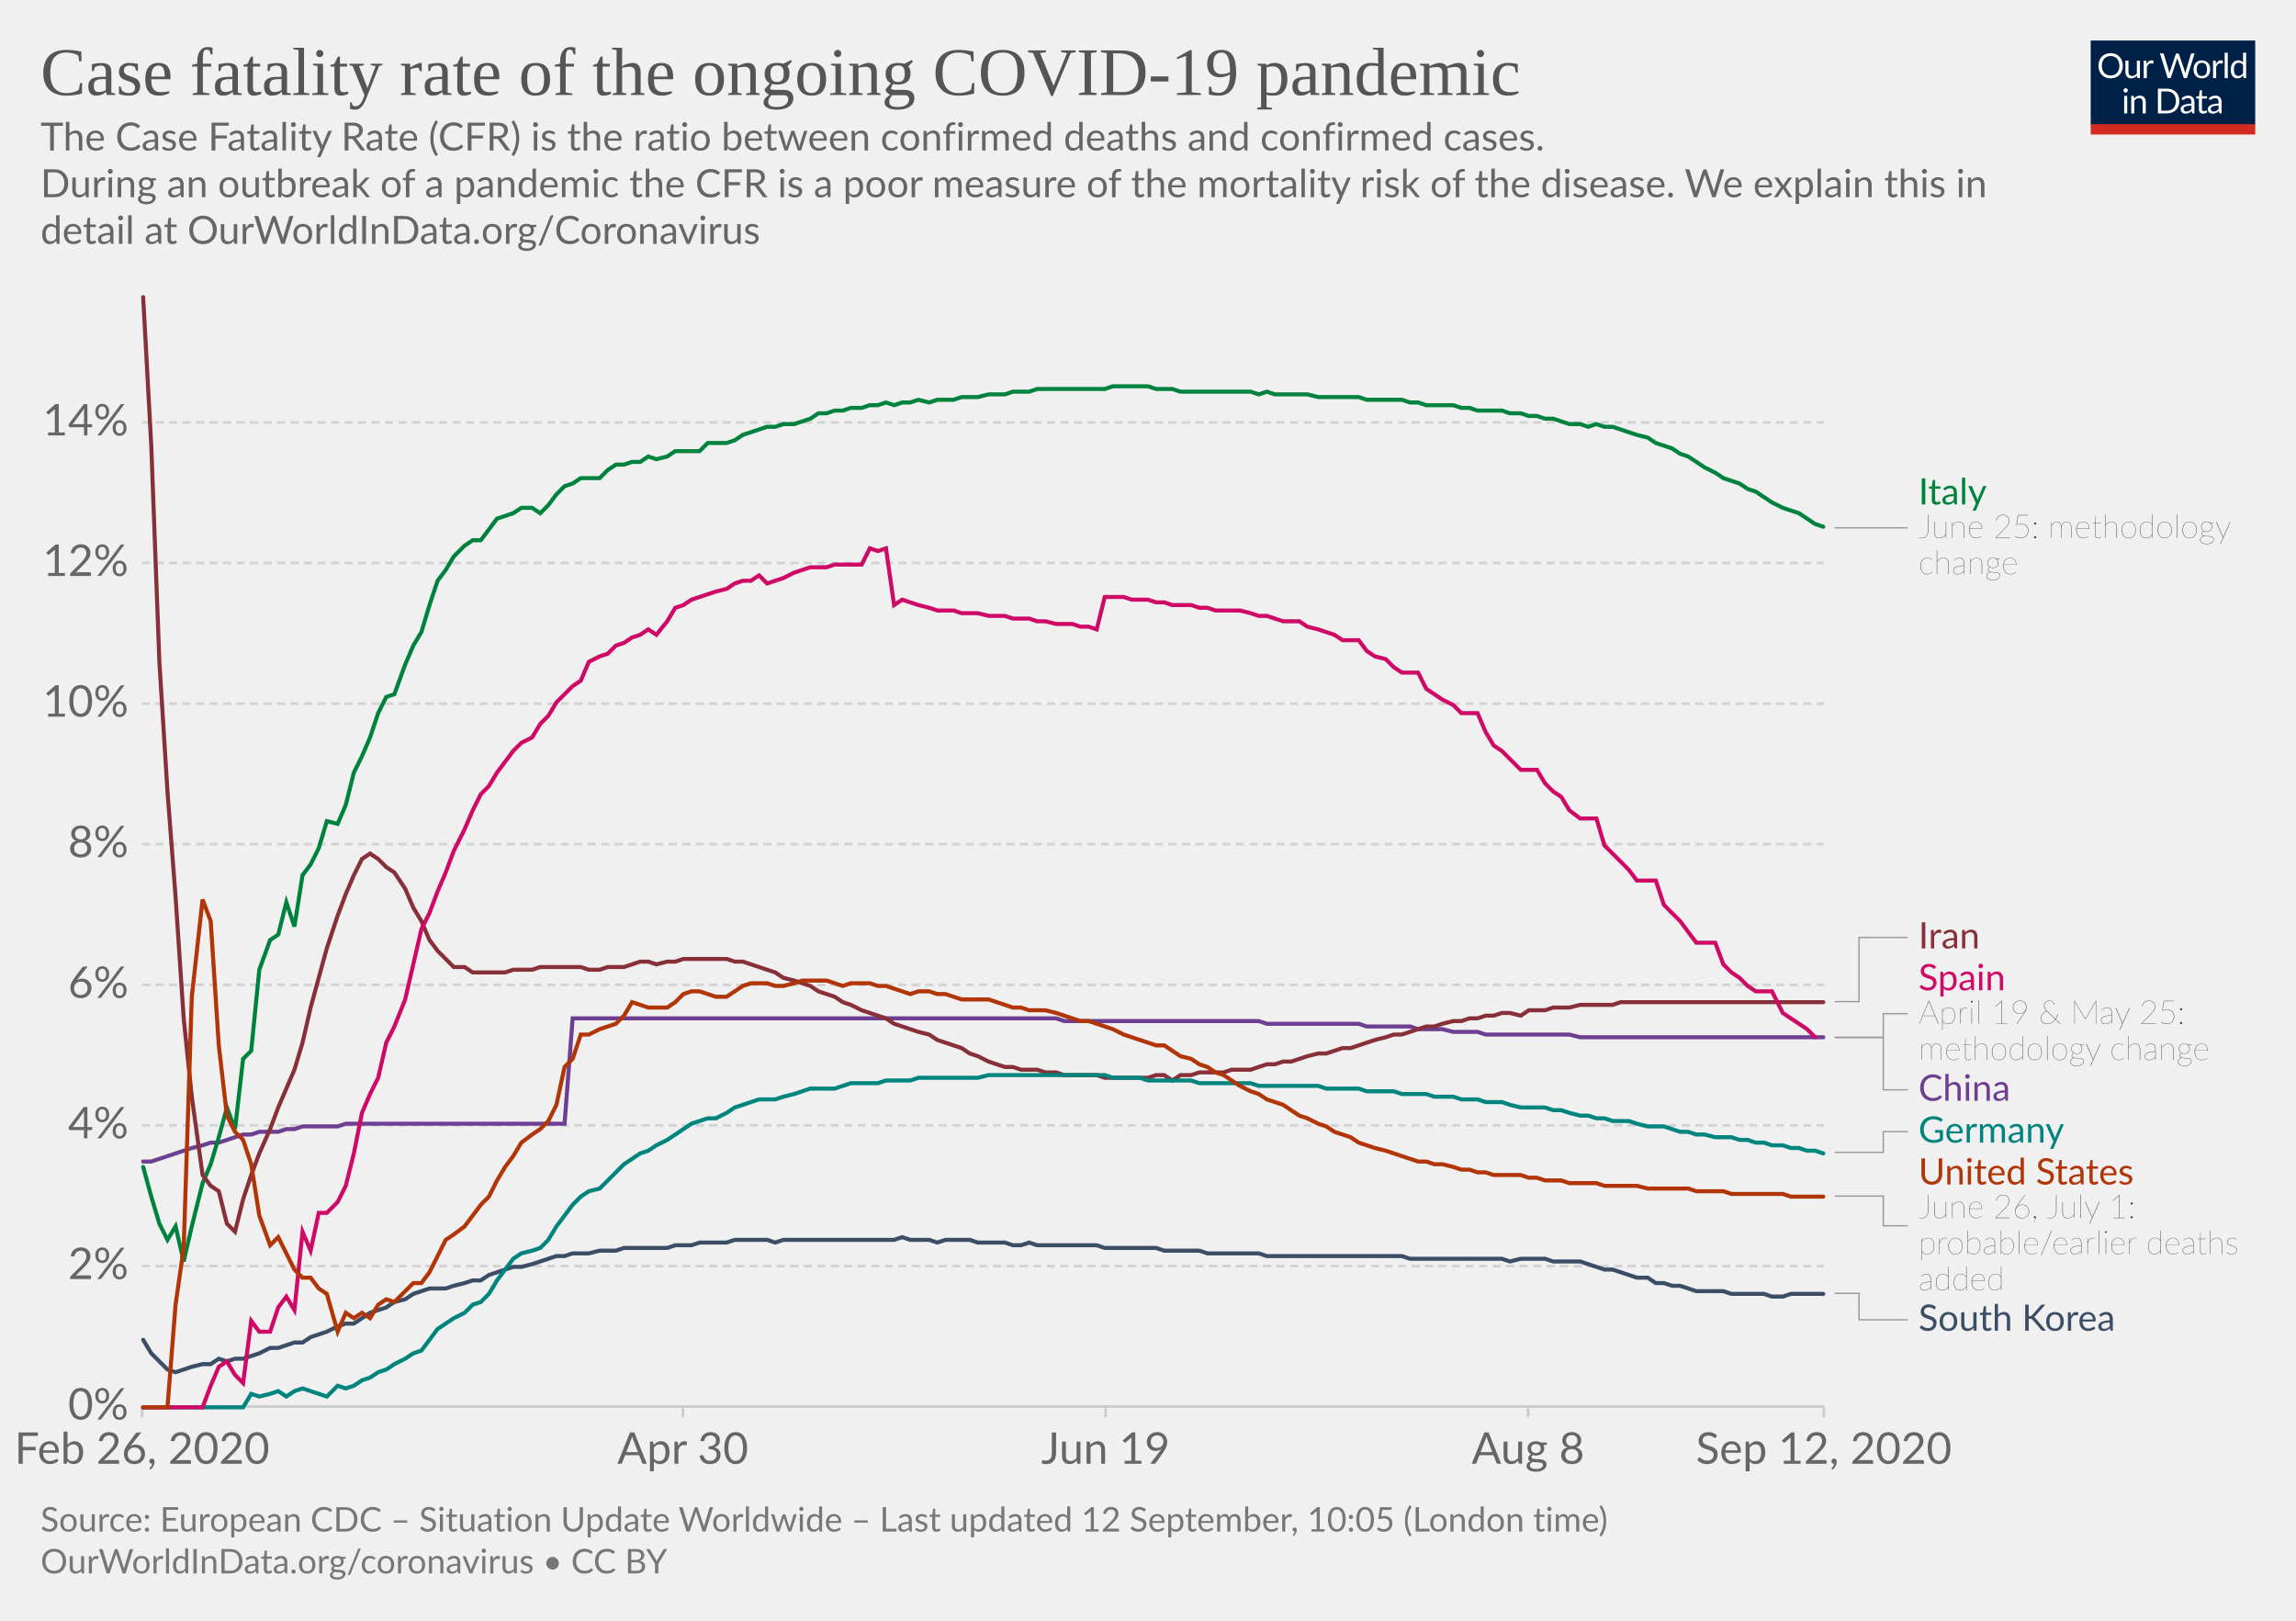
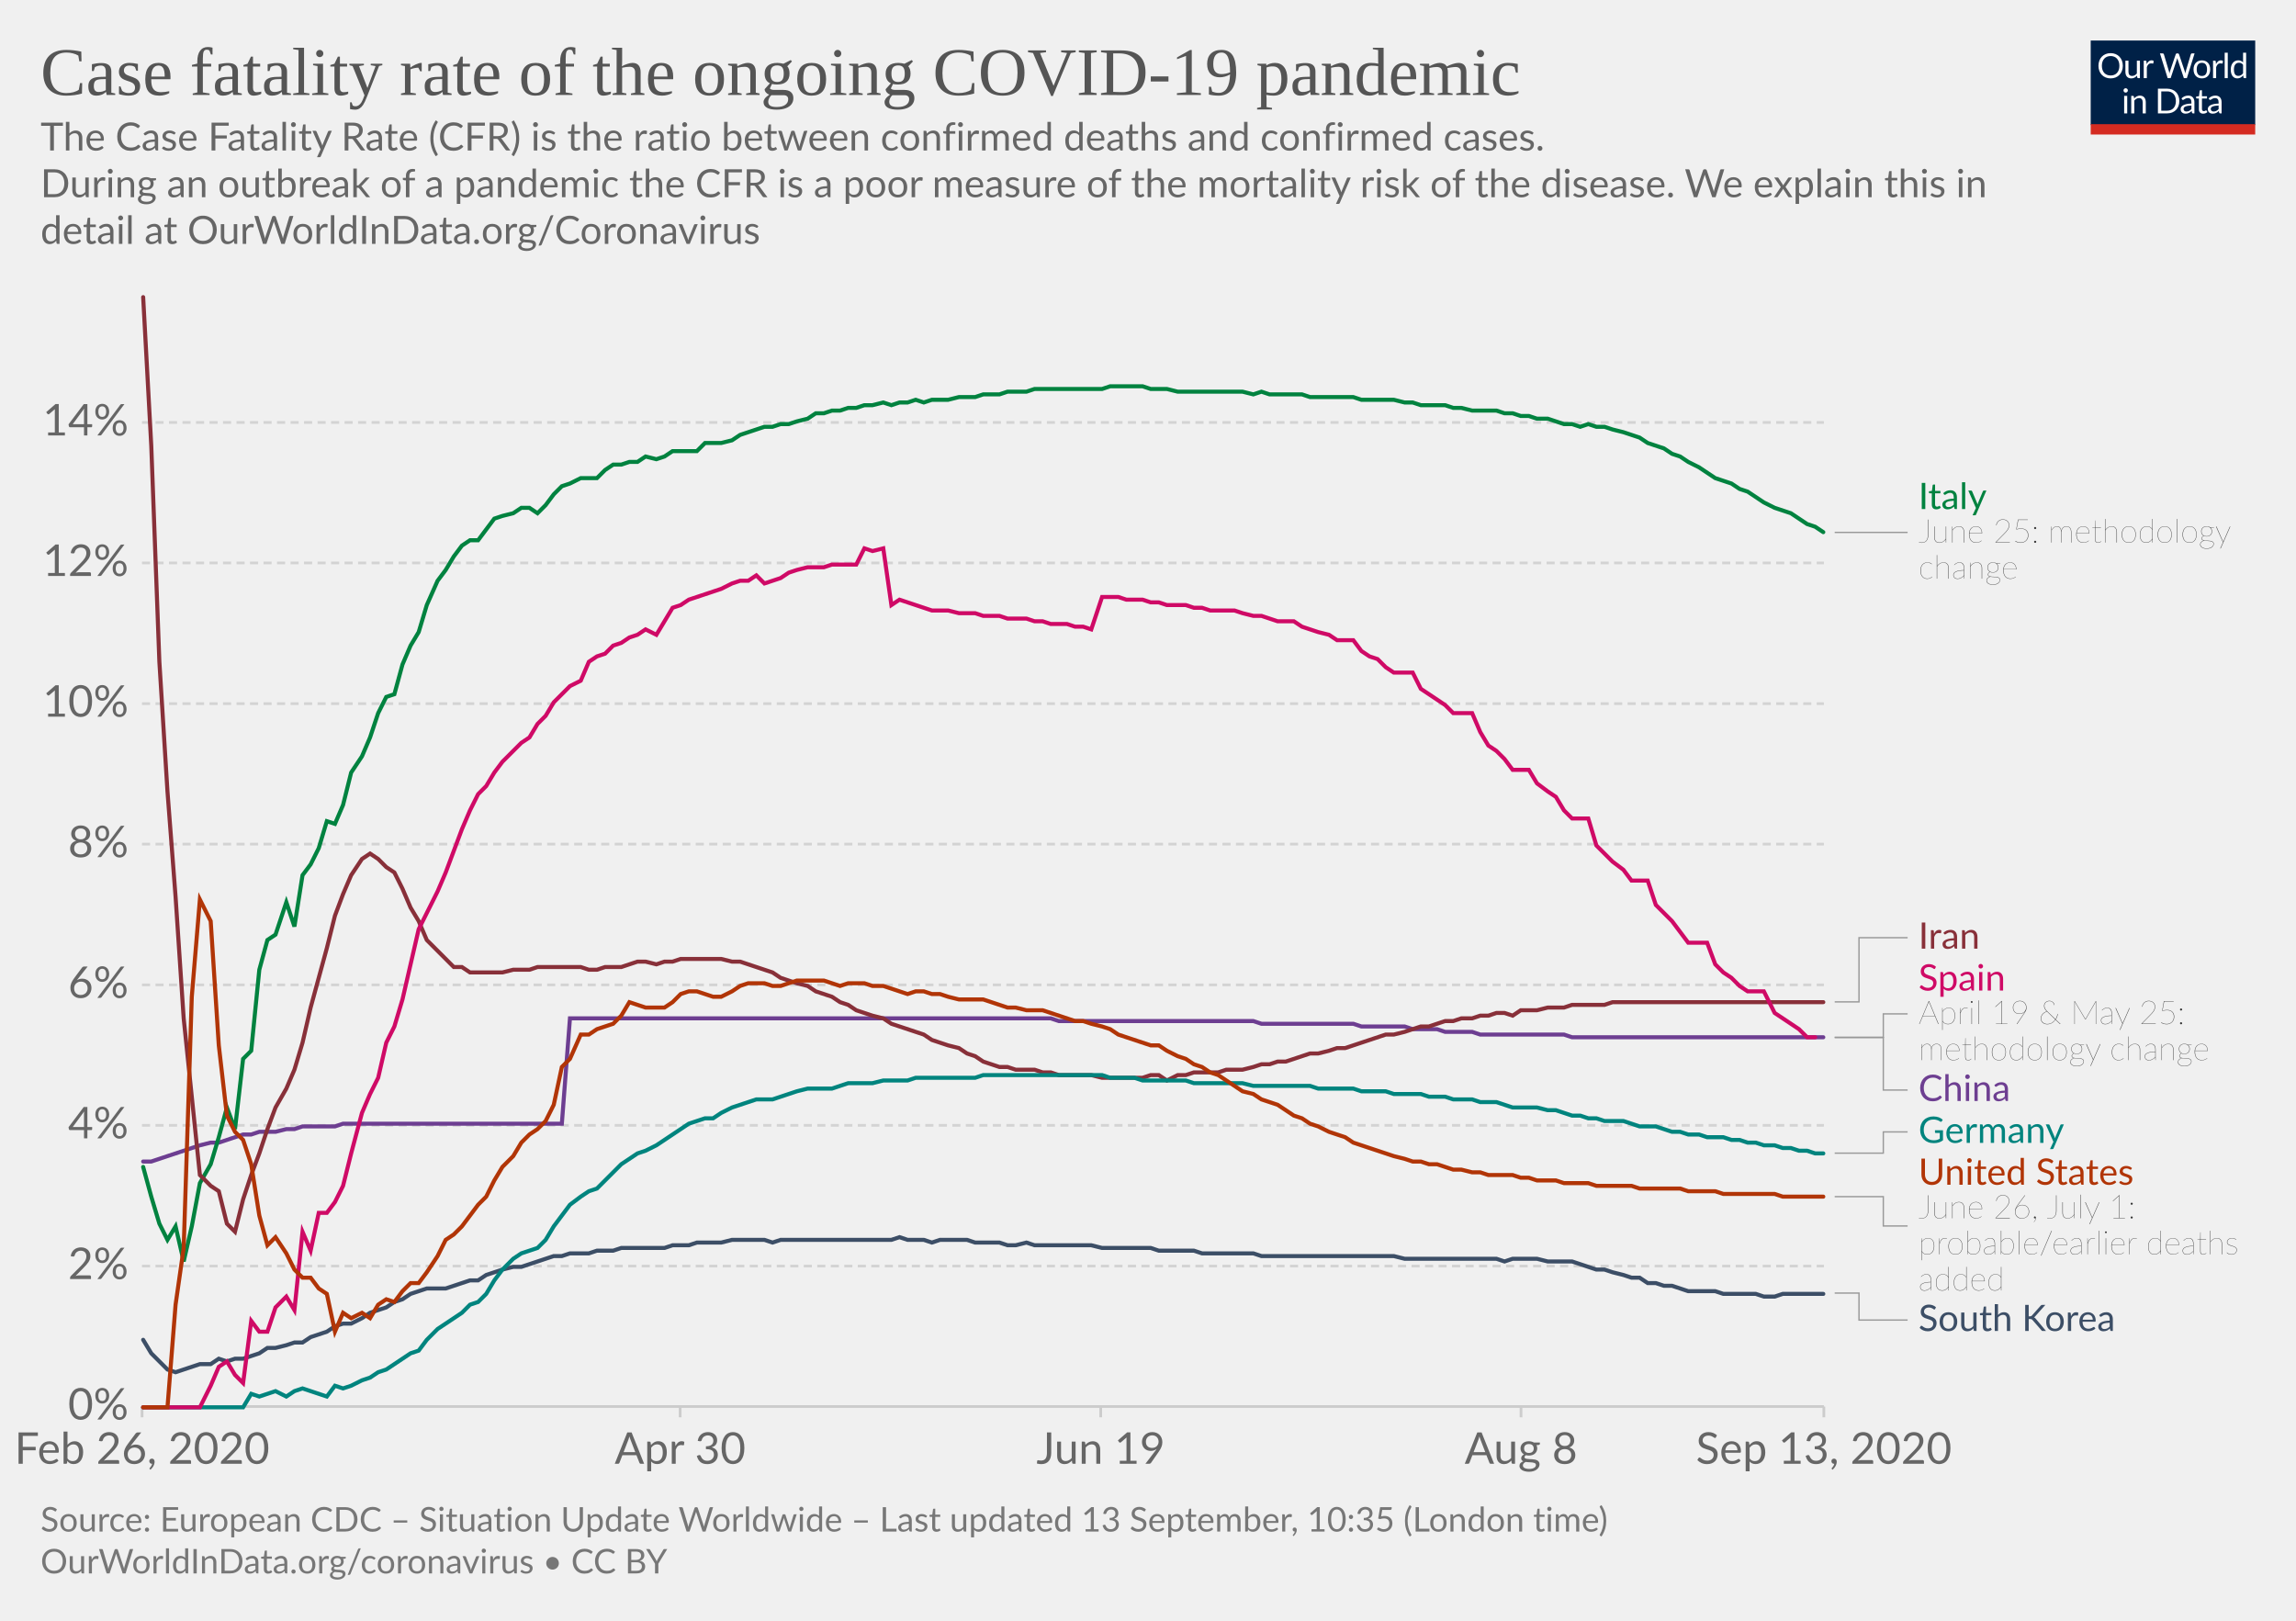
<svg xmlns="http://www.w3.org/2000/svg" version="1.1" style="background-color:#fff;-webkit-font-smoothing:antialiased" width="850" height="600" viewBox="0 0 850 600" font-family="Lato,'Helvetica Neue',Helvetica,Arial,sans-serif" font-size="18" text-rendering="optimizeLegibility">
  <g class="HeaderView">
    <g transform="matrix(.29 0 0 .29 774 15)">
      <svg width="210" height="120" viewBox="0 0 210 120" fill="none">
        <g clip-path="url(#clip0)">
          <path d="M0 0h210v107.89H0V0z" fill="#002147" />
          <path d="M40.98 32.25c0 2.36-.38 4.53-1.12 6.51a14.26 14.26 0 01-8.1 8.4c-1.9.78-4.02 1.17-6.34 1.17a16.6 16.6 0 01-6.33-1.17 14.31 14.31 0 01-8.08-8.4 18.29 18.29 0 01-1.12-6.51c0-2.36.38-4.53 1.12-6.5a14.32 14.32 0 018.07-8.44c1.92-.8 4.03-1.19 6.34-1.19 2.32 0 4.43.4 6.34 1.19 1.92.8 3.56 1.9 4.93 3.34a14.87 14.87 0 013.17 5.1 18.1 18.1 0 011.12 6.5zm-4.38 0c0-1.94-.26-3.68-.8-5.22a10.91 10.91 0 00-2.24-3.89 9.68 9.68 0 00-3.52-2.46 11.95 11.95 0 00-4.62-.86c-1.68 0-3.21.28-4.6.86a9.88 9.88 0 00-3.54 2.46 10.91 10.91 0 00-2.24 3.9c-.53 1.53-.8 3.27-.8 5.2 0 1.94.27 3.68.8 5.22a11.17 11.17 0 002.24 3.9 10.01 10.01 0 003.55 2.44c1.38.56 2.9.83 4.6.83 1.7 0 3.24-.27 4.61-.83a9.8 9.8 0 003.52-2.44 11.17 11.17 0 002.25-3.9c.53-1.54.8-3.28.8-5.21zm26.22-6.54V48H60.5c-.56 0-.9-.27-1.05-.81l-.31-2.4a12.45 12.45 0 01-3.26 2.6c-1.2.64-2.58.96-4.13.96-1.22 0-2.3-.2-3.24-.6a6.52 6.52 0 01-2.33-1.7 7.37 7.37 0 01-1.43-2.67c-.3-1.04-.46-2.2-.46-3.45V25.7h3.91v14.22c0 1.68.38 2.99 1.15 3.91.77.93 1.96 1.39 3.54 1.39 1.16 0 2.24-.27 3.23-.82a10.42 10.42 0 002.8-2.28V25.7h3.91zm8.61 4.47a9.94 9.94 0 012.6-3.56 5.64 5.64 0 013.76-1.3c.47 0 .92.05 1.34.15.44.1.83.27 1.17.49l-.3 2.92c-.09.37-.3.55-.66.55-.2 0-.5-.04-.9-.13a6.21 6.21 0 00-3.24.18c-.54.2-1.03.5-1.47.92-.42.4-.81.9-1.17 1.5-.33.58-.64 1.26-.92 2.02V48H67.7V25.71h2.25c.42 0 .72.08.88.25.16.16.27.44.33.83l.26 3.39zm61.16-13.7L122.75 48h-3.82l-7.99-24.05a21.95 21.95 0 01-.42-1.58 38.36 38.36 0 01-.44 1.58L102.05 48h-3.83L88.4 16.47h3.54c.38 0 .7.1.95.29.26.2.43.43.5.73l6.52 21.9c.1.4.2.83.28 1.28.1.46.2.94.29 1.46l.3-1.46c.12-.47.25-.9.38-1.27l7.41-21.91c.1-.25.26-.48.51-.69.27-.22.58-.33.95-.33h1.23c.38 0 .69.1.92.29.24.2.41.43.53.73l7.4 21.9a28.4 28.4 0 01.68 2.62 29.52 29.52 0 01.52-2.61l6.54-21.91c.07-.27.23-.5.48-.7.27-.21.58-.32.95-.32h3.32zm9.35 8.88c1.63 0 3.1.27 4.4.82a9.43 9.43 0 015.46 5.94c.5 1.4.74 2.98.74 4.73 0 1.76-.25 3.34-.74 4.75a9.43 9.43 0 01-5.46 5.92c-1.3.52-2.77.79-4.4.79-1.64 0-3.12-.27-4.44-.8a9.42 9.42 0 01-3.35-2.3c-.92-1-1.63-2.2-2.13-3.61-.49-1.41-.73-3-.73-4.75s.24-3.33.73-4.73c.5-1.43 1.2-2.64 2.13-3.63a9.4 9.4 0 013.35-2.31c1.32-.55 2.8-.82 4.44-.82zm0 19.89c2.2 0 3.84-.73 4.93-2.2 1.08-1.48 1.63-3.54 1.63-6.18 0-2.66-.55-4.72-1.63-6.2-1.09-1.49-2.73-2.23-4.93-2.23-1.12 0-2.09.2-2.93.57a5.7 5.7 0 00-2.06 1.65 7.5 7.5 0 00-1.24 2.67c-.26 1.04-.4 2.22-.4 3.54 0 2.64.55 4.7 1.64 6.18 1.1 1.47 2.76 2.2 4.99 2.2zm17.97-15.07a9.94 9.94 0 012.6-3.56 5.64 5.64 0 013.76-1.3c.47 0 .91.05 1.34.15.44.1.83.27 1.16.49l-.28 2.92c-.09.37-.31.55-.66.55-.2 0-.5-.04-.9-.13a6.2 6.2 0 00-3.24.18c-.54.2-1.03.5-1.47.92-.43.4-.82.9-1.17 1.5a13.1 13.1 0 00-.92 2.02V48h-3.94V25.71h2.24c.43 0 .72.08.88.25.17.16.28.44.33.83l.27 3.39zm15.04-14.59V48h-3.92V15.6h3.92zm19.55 15.43a6.22 6.22 0 00-2.38-2.05 6.7 6.7 0 00-2.86-.6c-2.07 0-3.66.75-4.77 2.23-1.12 1.48-1.68 3.6-1.68 6.33 0 1.46.13 2.7.38 3.74a7.29 7.29 0 001.1 2.56 4.35 4.35 0 001.78 1.45c.7.3 1.5.46 2.4.46 1.29 0 2.41-.3 3.36-.88a9.6 9.6 0 002.67-2.49V31.02zm3.91-15.43V48h-2.33c-.56 0-.9-.27-1.06-.81l-.35-2.71a12.13 12.13 0 01-3.25 2.77 8.28 8.28 0 01-4.23 1.06 7.31 7.31 0 01-6.14-2.9c-.73-.96-1.3-2.15-1.69-3.57a18.35 18.35 0 01.07-9.48 11.29 11.29 0 011.89-3.7 8.7 8.7 0 017.06-3.34 7.96 7.96 0 016.12 2.62V15.59h3.91zM46.61 70.71V93H42.7V70.71h3.91zm.84-7c0 .39-.08.75-.24 1.09a2.81 2.81 0 01-1.52 1.47 2.67 2.67 0 01-2.16 0 2.9 2.9 0 01-1.45-1.47 2.67 2.67 0 010-2.16c.15-.35.35-.65.6-.9.25-.27.53-.47.85-.62a2.67 2.67 0 012.16 0c.35.15.65.35.9.62.27.25.47.55.62.9.16.34.24.7.24 1.08zm7.97 10.24c.49-.54 1-1.04 1.54-1.48a9.85 9.85 0 013.66-1.84 8.96 8.96 0 015.43.35c.94.4 1.72.97 2.33 1.71a7.36 7.36 0 011.43 2.67c.32 1.04.49 2.19.49 3.45V93h-3.94V78.81c0-1.69-.4-3-1.17-3.92-.76-.93-1.93-1.4-3.5-1.4a6.6 6.6 0 00-3.25.83c-1 .56-1.92 1.31-2.77 2.27V93h-3.94V70.71h2.35c.56 0 .9.28 1.04.82l.3 2.42zm57.7 3.3c0 2.36-.37 4.5-1.11 6.44a14.3 14.3 0 01-3.17 4.98 14.1 14.1 0 01-4.93 3.2c-1.9.76-4.02 1.13-6.33 1.13H85.8V61.47h11.77c2.31 0 4.42.39 6.33 1.15a13.8 13.8 0 018.1 8.18 17.75 17.75 0 011.12 6.45zm-4.37 0c0-1.94-.26-3.67-.8-5.2a10.94 10.94 0 00-2.23-3.87 9.57 9.57 0 00-3.53-2.42 12.23 12.23 0 00-4.61-.83h-7.5v24.62h7.5c1.7 0 3.24-.28 4.61-.84a9.7 9.7 0 003.53-2.4 10.94 10.94 0 002.24-3.87c.53-1.53.8-3.26.8-5.2zm19.8 5.72c-1.8.06-3.34.2-4.62.44-1.26.22-2.3.51-3.1.88-.8.36-1.37.8-1.74 1.3-.35.5-.53 1.05-.53 1.67 0 .58.1 1.1.3 1.52a3 3 0 00.76 1.05c.34.27.73.46 1.17.6.45.11.94.17 1.45.17a7.28 7.28 0 003.5-.81 11.95 11.95 0 002.82-2.2v-4.62zm-12.65-9.11a12.73 12.73 0 013.98-2.66c1.43-.59 3-.88 4.73-.88 1.25 0 2.36.2 3.33.61a6.81 6.81 0 013.94 4.38c.33 1.04.5 2.19.5 3.43V93h-1.74a1.8 1.8 0 01-.88-.18c-.2-.13-.36-.38-.48-.74l-.44-2.12c-.59.55-1.16 1.03-1.72 1.46a9.48 9.48 0 01-3.74 1.7c-.69.15-1.46.23-2.3.23-.87 0-1.69-.12-2.45-.35a5.34 5.34 0 01-3.34-2.93 6.64 6.64 0 01-.49-2.64c0-.88.25-1.72.73-2.53a6.33 6.33 0 012.35-2.17c1.09-.63 2.5-1.15 4.25-1.54 1.75-.41 3.89-.65 6.42-.7v-1.75c0-1.73-.37-3.03-1.12-3.91-.75-.9-1.84-1.34-3.28-1.34-.97 0-1.78.12-2.44.37-.64.23-1.2.5-1.7.81l-1.23.82c-.33.23-.67.35-1 .35-.27 0-.5-.07-.69-.2a2.1 2.1 0 01-.48-.53l-.7-1.25zm27.67 19.5c-1.76 0-3.12-.5-4.07-1.48-.94-.98-1.41-2.4-1.41-4.25V74h-2.68a.9.9 0 01-.6-.2c-.16-.14-.24-.36-.24-.66v-1.56l3.65-.46.9-6.89a.9.9 0 01.29-.52.88.88 0 01.62-.22H142v7.67h6.44V74H142v13.38c0 .94.22 1.63.68 2.09.45.45 1.04.68 1.76.68a3.21 3.21 0 001.85-.53l.55-.35c.16-.12.3-.18.41-.18.2 0 .4.13.55.38l1.15 1.87a7.45 7.45 0 01-2.44 1.5c-.96.35-1.94.52-2.95.52zm19.68-10.4c-1.8.07-3.34.21-4.62.45-1.26.22-2.3.51-3.1.88-.8.36-1.37.8-1.74 1.3-.35.5-.53 1.05-.53 1.67 0 .58.1 1.1.3 1.52.18.42.44.77.76 1.05.34.27.73.46 1.17.6.45.11.94.17 1.45.17a7.3 7.3 0 003.5-.81 12.04 12.04 0 002.82-2.2v-4.62zm-12.65-9.1a12.72 12.72 0 013.99-2.66c1.42-.59 3-.88 4.72-.88 1.25 0 2.36.2 3.33.61a6.81 6.81 0 013.94 4.38c.33 1.04.5 2.19.5 3.43V93h-1.74a1.8 1.8 0 01-.88-.18c-.2-.13-.36-.38-.48-.74l-.44-2.12c-.59.55-1.16 1.03-1.72 1.46a9.48 9.48 0 01-3.74 1.7c-.69.15-1.46.23-2.3.23-.87 0-1.69-.12-2.45-.35a5.33 5.33 0 01-3.34-2.93 6.62 6.62 0 01-.49-2.64c0-.88.25-1.72.73-2.53a6.33 6.33 0 012.35-2.17c1.09-.63 2.5-1.15 4.25-1.54a31.2 31.2 0 016.42-.7v-1.75c0-1.73-.37-3.03-1.12-3.91-.75-.9-1.84-1.34-3.28-1.34-.97 0-1.78.12-2.44.37-.64.23-1.2.5-1.7.81-.46.3-.87.57-1.22.82-.34.23-.68.35-1.02.35-.26 0-.49-.07-.68-.2a1.88 1.88 0 01-.48-.53l-.7-1.25z" fill="#fff" />
          <path fill="#D42B21" d="M0 106.79h210V120H0z" />
        </g>
        <defs>
          <clipPath id="clip0">
            <path fill="#fff" d="M0 0h210v120H0z" />
          </clipPath>
        </defs>
      </svg>
    </g>
    <a href="https://ourworldindata.org/grapher/case-fatality-rate-covid-19?year=latest&amp;time=2020-02-26..latest" target="_blank" font-family="&quot;Playfair Display&quot;,Georgia,&quot;Times New Roman&quot;,serif">
      <text font-size="25.2" x="15" y="35.2" fill="#555">
        <tspan x="15" y="35.16">Case fatality rate of the ongoing COVID-19 pandemic</tspan>
      </text>
    </a>
    <text font-size="14.4" x="15" y="55.7" fill="#666">
      <tspan x="15" y="55.72">The Case Fatality Rate (CFR) is the ratio between confirmed deaths and confirmed cases.</tspan>
      <tspan x="15" y="73"> During an outbreak of a pandemic the CFR is a poor measure of the mortality risk of the disease. We explain this in</tspan>
      <tspan x="15" y="90.28">detail at OurWorldInData.org/Coronavirus</tspan>
    </text>
  </g>
  <g class="LineChart">
    <defs>
      <clipPath id="a">
        <path d="M42.56 0h830v864.2h-830z" />
      </clipPath>
    </defs>
    <g class="DualAxisView">
      <g class="HorizontalAxis">
-         <path stroke="#ccc" d="M52.6 520.7v4M252.8 520.7v4M409.3 520.7v4M565.7 520.7v4M675.2 520.7v4" />
+         <path stroke="#ccc" d="M52.6 520.7v4M251.8 520.7v4M407.5 520.7v4M563.1 520.7v4M675.2 520.7v4" />
        <text x="52.6" y="541.9" fill="#666" text-anchor="middle" font-size="16.2">Feb 26, 2020</text>
-         <text x="252.8" y="541.9" fill="#666" text-anchor="middle" font-size="16.2">Apr 30</text>
-         <text x="409.3" y="541.9" fill="#666" text-anchor="middle" font-size="16.2">Jun 19</text>
-         <text x="565.7" y="541.9" fill="#666" text-anchor="middle" font-size="16.2">Aug 8</text>
-         <text x="675.2" y="541.9" fill="#666" text-anchor="middle" font-size="16.2">Sep 12, 2020</text>
+         <text x="251.8" y="541.9" fill="#666" text-anchor="middle" font-size="16.2">Apr 30</text>
+         <text x="407.5" y="541.9" fill="#666" text-anchor="middle" font-size="16.2">Jun 19</text>
+         <text x="563.1" y="541.9" fill="#666" text-anchor="middle" font-size="16.2">Aug 8</text>
+         <text x="675.2" y="541.9" fill="#666" text-anchor="middle" font-size="16.2">Sep 13, 2020</text>
      </g>
      <g class="VerticalAxis" fill="#666" dominant-baseline="middle" text-anchor="end" font-size="16.2">
        <text x="47.56" y="520.7">0%</text>
        <text x="47.56" y="468.7">2%</text>
        <text x="47.56" y="416.6">4%</text>
        <text x="47.56" y="364.6">6%</text>
        <text x="47.56" y="312.5">8%</text>
        <text x="47.56" y="260.5">10%</text>
        <text x="47.56" y="208.4">12%</text>
        <text x="47.56" y="156.4">14%</text>
      </g>
      <g class="AxisGridLines horizontalLines">
        <path stroke="#ccc" d="M52.56 520.7h622.66" />
        <path stroke="#d3d3d3" stroke-dasharray="3,2" d="M52.56 468.7h622.66M52.56 416.6h622.66M52.56 364.6h622.66M52.56 312.5h622.66M52.56 260.5h622.66M52.56 208.4h622.66M52.56 156.4h622.66" />
      </g>
    </g>
    <g clip-path="url(#a)">
      <g class="LineLabels" cursor="pointer">
        <g class="legendMark">
          <g class="indicator">
-             <path d="M679.22 195.4h13.5v0h13.5" stroke="#999" stroke-width=".5" fill="none" />
+             <path d="M679.22 197.1h13.5v0h13.5" stroke="#999" stroke-width=".5" fill="none" />
          </g>
-           <text font-size="13.5" x="710.2" y="186.8" fill="#00823F">
-             <tspan x="710.22" y="186.75">Italy</tspan>
+           <text font-size="13.5" x="710.2" y="188.4" fill="#00823F">
+             <tspan x="710.22" y="188.45">Italy</tspan>
          </text>
-           <text font-size="12.15" x="710.2" y="199.2" fill="#333" class="textAnnotation" font-weight="lighter">
-             <tspan x="710.22" y="199.17">June 25: methodology</tspan>
-             <tspan x="710.22" y="212.53">change</tspan>
+           <text font-size="12.15" x="710.2" y="200.9" fill="#333" class="textAnnotation" font-weight="lighter">
+             <tspan x="710.22" y="200.87">June 25: methodology</tspan>
+             <tspan x="710.22" y="214.23">change</tspan>
          </text>
        </g>
        <g class="legendMark">
          <g class="indicator">
-             <path d="M679.22 370.8h9v-23.75h18" stroke="#999" stroke-width=".5" fill="none" />
+             <path d="M679.22 370.9h9v-23.76h18" stroke="#999" stroke-width=".5" fill="none" />
          </g>
-           <text font-size="13.5" x="710.2" y="351.1" fill="#883039">
-             <tspan x="710.22" y="351.1">Iran</tspan>
+           <text font-size="13.5" x="710.2" y="351.2" fill="#883039">
+             <tspan x="710.22" y="351.19">Iran</tspan>
          </text>
        </g>
        <g class="legendMark">
          <g class="indicator">
-             <path d="M679.22 384h18v-8.75h9" stroke="#999" stroke-width=".5" fill="none" />
+             <path d="M679.22 384h18v-8.66h9" stroke="#999" stroke-width=".5" fill="none" />
          </g>
-           <text font-size="13.5" x="710.2" y="366.6" fill="#CF0A66">
-             <tspan x="710.22" y="366.6">Spain</tspan>
+           <text font-size="13.5" x="710.2" y="366.7" fill="#CF0A66">
+             <tspan x="710.22" y="366.69">Spain</tspan>
          </text>
-           <text font-size="12.15" x="710.2" y="379" fill="#333" class="textAnnotation" font-weight="lighter">
-             <tspan x="710.22" y="379.02">April 19 &amp; May 25:</tspan>
-             <tspan x="710.22" y="392.39">methodology change</tspan>
+           <text font-size="12.15" x="710.2" y="379.1" fill="#333" class="textAnnotation" font-weight="lighter">
+             <tspan x="710.22" y="379.11">April 19 &amp; May 25:</tspan>
+             <tspan x="710.22" y="392.47">methodology change</tspan>
          </text>
        </g>
        <g class="legendMark">
          <g class="indicator">
-             <path d="M679.22 384.1h18v19.35h9" stroke="#999" stroke-width=".5" fill="none" />
+             <path d="M679.22 384.1h18v19.44h9" stroke="#999" stroke-width=".5" fill="none" />
          </g>
-           <text font-size="13.5" x="710.2" y="407.5" fill="#6D3E91">
-             <tspan x="710.22" y="407.5">China</tspan>
+           <text font-size="13.5" x="710.2" y="407.6" fill="#6D3E91">
+             <tspan x="710.22" y="407.59">China</tspan>
          </text>
        </g>
        <g class="legendMark">
          <g class="indicator">
-             <path d="M679.22 426.6h18v-7.65h9" stroke="#999" stroke-width=".5" fill="none" />
+             <path d="M679.22 426.9h18v-7.86h9" stroke="#999" stroke-width=".5" fill="none" />
          </g>
-           <text font-size="13.5" x="710.2" y="423" fill="#00847E">
-             <tspan x="710.22" y="423">Germany</tspan>
+           <text font-size="13.5" x="710.2" y="423.1" fill="#00847E">
+             <tspan x="710.22" y="423.09">Germany</tspan>
          </text>
        </g>
        <g class="legendMark">
          <g class="indicator">
-             <path d="M679.22 442.8h18v10.98h9" stroke="#999" stroke-width=".5" fill="none" />
+             <path d="M679.22 443h18v10.86h9" stroke="#999" stroke-width=".5" fill="none" />
          </g>
-           <text font-size="13.5" x="710.2" y="438.5" fill="#B13507">
-             <tspan x="710.22" y="438.5">United States</tspan>
+           <text font-size="13.5" x="710.2" y="438.6" fill="#B13507">
+             <tspan x="710.22" y="438.59">United States</tspan>
          </text>
-           <text font-size="12.15" x="710.2" y="450.9" fill="#333" class="textAnnotation" font-weight="lighter">
-             <tspan x="710.22" y="450.92">June 26, July 1:</tspan>
-             <tspan x="710.22" y="464.29">probable/earlier deaths</tspan>
-             <tspan x="710.22" y="477.65">added</tspan>
+           <text font-size="12.15" x="710.2" y="451" fill="#333" class="textAnnotation" font-weight="lighter">
+             <tspan x="710.22" y="451.01">June 26, July 1:</tspan>
+             <tspan x="710.22" y="464.37">probable/earlier deaths</tspan>
+             <tspan x="710.22" y="477.74">added</tspan>
          </text>
        </g>
        <g class="legendMark">
          <g class="indicator">
-             <path d="M679.22 478.8h9v9.8h18" stroke="#999" stroke-width=".5" fill="none" />
+             <path d="M679.22 478.7h9v9.99h18" stroke="#999" stroke-width=".5" fill="none" />
          </g>
          <text font-size="13.5" x="710.2" y="492.7" fill="#3C4E66">
-             <tspan x="710.22" y="492.65">South Korea</tspan>
+             <tspan x="710.22" y="492.74">South Korea</tspan>
          </text>
        </g>
      </g>
      <g class="Lines">
        <g class="key-China_0">
-           <path stroke="#6D3E91" stroke-linecap="round" d="M53 430h3l3-1 3-1 3-1 3-1 3-1 4-1 3-1h3l3-1 3-1 3-1h3l3-1h7l3-1h3l3-1h13l3-1h81l3-39h179l3 1h72l3 1h34l3 1h16l3 1h9l4 1h9l3 1h31l4 1h90" fill="none" stroke-width="1.5" />
+           <path stroke="#6D3E91" stroke-linecap="round" d="M53 430h3l3-1 3-1 3-1 3-1 3-1 3-1 4-1h3l3-1 3-1 3-1h3l3-1h6l4-1h3l3-1h12l3-1h81l3-39h178l3 1h72l3 1h34l3 1h16l3 1h9l3 1h10l3 1h31l3 1h93" fill="none" stroke-width="1.5" />
        </g>
        <g class="key-Italy_0">
-           <path stroke="#00823F" stroke-linecap="round" d="M53 432l3 11 3 10 3 6 3-5 3 13 3-13 4-16 3-7 3-10 3-11 3 8 3-26 3-3 3-30 4-11 3-2 3-12 3 9 3-19 3-4 3-6 3-10 4 1 3-7 3-12 3-6 3-7 3-9 3-6 3-1 4-11 3-7 3-5 3-10 3-9 3-4 3-5 4-4 3-2h3l3-4 3-4 3-1 3-1 3-2h4l3 2 3-3 3-4 3-3 3-1 3-2h7l3-3 3-2h3l3-1h3l3-2 3 1 4-1 3-2h9l3-3h7l3-1 3-2 3-1 3-1 3-1h3l3-1h4l3-1 3-1 3-2h3l3-1h3l3-1h4l3-1h3l3-1 3 1 3-1h3l3-1 4 1 3-1h6l3-1h6l4-1h6l3-1h6l3-1h25l3-1h13l3 1h6l3 1h26l3 1 3-1 3 1h12l4 1h15l3 1h13l3 1h3l3 1h10l3 1h3l3 1h9l3 1h4l3 1h3l3 1h3l3 1 3 1h4l3 1 3-1 3 1h3l3 1 3 1 3 1 4 1 3 2 3 1 3 1 3 2 3 1 3 2 3 2 4 2 3 2 3 1 3 1 3 2 3 1 3 2 3 2 4 2 3 1 3 1 3 2 3 2 3 1" fill="none" stroke-width="1.5" />
+           <path stroke="#00823F" stroke-linecap="round" d="M53 432l3 11 3 10 3 6 3-5 3 13 3-13 3-16 4-7 3-10 3-11 3 8 3-26 3-3 3-30 3-11 3-2 4-12 3 9 3-19 3-4 3-6 3-10 3 1 3-7 3-12 4-6 3-7 3-9 3-6 3-1 3-11 3-7 3-5 3-10 4-9 3-4 3-5 3-4 3-2h3l3-4 3-4 3-1 4-1 3-2h3l3 2 3-3 3-4 3-3 3-1 4-2h6l3-3 3-2h3l3-1h3l3-2 4 1 3-1 3-2h9l3-3h6l4-1 3-2 3-1 3-1 3-1h3l3-1h3l3-1 4-1 3-2h3l3-1h3l3-1h3l3-1h3l4-1 3 1 3-1h3l3-1 3 1 3-1h6l4-1h6l3-1h6l3-1h7l3-1h25l3-1h12l3 1h6l4 1h24l4 1 3-1 3 1h12l3 1h16l3 1h12l4 1h3l3 1h9l3 1h3l4 1h9l3 1h3l3 1h3l3 1h4l3 1 3 1h3l3 1 3-1 3 1h3l3 1 4 1 3 1 3 1 3 2 3 1 3 1 3 2 3 1 3 2 4 2 3 2 3 2 3 1 3 1 3 2 3 1 3 2 3 2 4 2 3 1 3 1 3 2 3 2 3 1 3 2" fill="none" stroke-width="1.5" />
        </g>
        <g class="key-South-Korea_0">
-           <path stroke="#3C4E66" stroke-linecap="round" d="M53 496l3 5 3 3 3 3 3 1 3-1 3-1 4-1h3l3-2 3 1 3-1h3l3-1 3-1 4-2h3l3-1 3-1h3l3-2 3-1 3-1 4-2 3-1h3l3-2 3-2 3-1 3-1 3-2 4-1 3-2 3-1 3-1h6l3-1 4-1 3-1h3l3-2 3-1 3-1 3-1h3l4-1 3-1 3-1 3-1h3l3-1h6l4-1h6l3-1h16l3-1h6l3-1h10l3-1h12l3 1 3-1h41l3-1 3 1h7l3 1 3-1h9l3 1h10l3 1h3l3-1 3 1h22l3 1h19l3 1h13l3 1h19l3 1h50l3 1h34l3 1 4-1h9l3 1h10l3 1 3 1 3 1h3l3 1 3 1 3 1h4l3 2h3l3 1h3l3 1 3 1h10l3 1h12l3 1h4l3-1h12" fill="none" stroke-width="1.5" />
+           <path stroke="#3C4E66" stroke-linecap="round" d="M53 496l3 5 3 3 3 3 3 1 3-1 3-1 3-1h4l3-2 3 1 3-1h3l3-1 3-1 3-2h3l4-1 3-1h3l3-2 3-1 3-1 3-2 3-1h3l4-2 3-2 3-1 3-1 3-2 3-1 3-2 3-1 3-1h7l3-1 3-1 3-1h3l3-2 3-1 3-1 4-1h3l3-1 3-1 3-1 3-1h3l3-1h7l3-1h6l3-1h16l3-1h6l3-1h9l4-1h12l3 1 3-1h41l3-1 3 1h6l3 1 3-1h10l3 1h9l3 1h3l4-1 3 1h21l4 1h18l3 1h13l3 1h19l3 1h49l4 1h34l3 1 3-1h9l4 1h9l3 1 3 1 3 1h3l3 1 4 1 3 1h3l3 2h3l3 1h3l3 1 3 1h10l3 1h12l3 1h4l3-1h15" fill="none" stroke-width="1.5" />
        </g>
        <g class="key-Iran_0">
-           <path stroke="#883039" stroke-linecap="round" d="M53 110l3 55 3 80 3 48 3 39 3 45 3 29 4 29 3 4 3 2 3 12 3 3 3-12 3-9 3-8 4-9 3-8 3-7 3-7 3-10 3-13 3-11 3-11 4-12 3-8 3-7 3-6 3-2 3 2 3 3 3 2 4 6 3 7 3 5 3 7 3 4 3 3 3 3h4l3 2h12l3-1h7l3-1h15l3 1h4l3-1h6l3-1 3-1h3l3 1 4-1h3l3-1h16l3 1h3l3 1 3 1 3 1 3 1 3 2 4 1 3 1 3 1 3 2 3 1 3 1 3 2 3 1 4 2 3 1 3 1 3 1 3 2 3 1 3 1 3 1 4 1 3 2 3 1 3 1 3 1 3 2 3 1 4 2 3 1 3 1h3l3 1h6l3 1h4l3 1h12l3 1h16l3-1h3l3 2 3-2h4l3-1h9l3-1h7l3-1 3-1h3l3-1h3l3-1 3-1 4-1h3l3-1 3-1h3l3-1 3-1 3-1 4-1 3-1h3l3-1 3-1 3-1h3l3-1 4-1h3l3-1h3l3-1h3l3-1h3l4 1 3-2h6l3-1h6l4-1h12l3-1h75" fill="none" stroke-width="1.5" />
+           <path stroke="#883039" stroke-linecap="round" d="M53 110l3 55 3 80 3 48 3 39 3 45 3 29 3 29 4 4 3 2 3 12 3 3 3-12 3-9 3-8 3-9 3-8 4-7 3-7 3-10 3-13 3-11 3-11 3-12 3-8 3-7 4-6 3-2 3 2 3 3 3 2 3 6 3 7 3 5 3 7 4 4 3 3 3 3h3l3 2h12l4-1h6l3-1h16l3 1h3l3-1h6l3-1 3-1h3l4 1 3-1h3l3-1h15l4 1h3l3 1 3 1 3 1 3 1 3 2 3 1 3 1 4 1 3 2 3 1 3 1 3 2 3 1 3 2 3 1 3 1 4 1 3 2 3 1 3 1 3 1 3 1 3 2 3 1 3 1 4 1 3 2 3 1 3 2 3 1 3 1h3l3 1h7l3 1h3l3 1h12l4 1h15l3-1h3l3 2 4-2h3l3-1h9l3-1h6l4-1 3-1h3l3-1h3l3-1 3-1 3-1h3l4-1 3-1h3l3-1 3-1 3-1 3-1 3-1h3l4-1 3-1 3-1h3l3-1 3-1h3l3-1h4l3-1h3l3-1h3l3 1 3-2h6l4-1h6l3-1h12l3-1h78" fill="none" stroke-width="1.5" />
        </g>
        <g class="key-Germany_0">
-           <path stroke="#00847E" stroke-linecap="round" d="M53 521h37l3-5 3 1 4-1 3-1 3 2 3-2 3-1 3 1 3 1 3 1 4-4 3 1 3-1 3-2 3-1 3-2 3-1 3-2 4-2 3-2 3-1 3-4 3-4 3-2 3-2 4-2 3-3 3-1 3-3 3-5 3-4 3-4 3-2 4-1 3-1 3-3 3-5 3-4 3-4 3-3 3-2 4-1 3-3 3-3 3-3 3-2 3-2 3-1 3-2 4-2 3-2 3-2 3-2 3-1 3-1h3l4-2 3-2 3-1 3-1 3-1h6l3-1 4-1 3-1 3-1h9l3-1 3-1h10l3-1h9l3-1h22l4-1h43l3 1h10l3 1h16l3 1h19l3 1h22l3 1h12l3 1h10l3 1h9l3 1h7l3 1h6l3 1h6l3 1 4 1h9l3 1h3l3 1 4 1h3l3 1h3l3 1h6l3 1 4 1h6l3 1 3 1h3l3 1h3l4 1h6l3 1h3l3 1h3l3 1h4l3 1h3l3 1h3l3 1" fill="none" stroke-width="1.5" />
+           <path stroke="#00847E" stroke-linecap="round" d="M53 521h37l3-5 3 1 3-1 3-1 4 2 3-2 3-1 3 1 3 1 3 1 3-4 3 1 3-1 4-2 3-1 3-2 3-1 3-2 3-2 3-2 3-1 3-4 4-4 3-2 3-2 3-2 3-3 3-1 3-3 3-5 3-4 4-4 3-2 3-1 3-1 3-3 3-5 3-4 3-4 4-3 3-2 3-1 3-3 3-3 3-3 3-2 3-2 3-1 4-2 3-2 3-2 3-2 3-2 3-1 3-1h3l3-2 4-2 3-1 3-1 3-1h6l3-1 3-1 3-1 4-1h9l3-1 3-1h9l4-1h9l3-1h22l3-1h44l3 1h9l3 1h16l3 1h18l4 1h21l3 1h13l3 1h9l3 1h10l3 1h6l3 1h7l3 1h6l3 1 3 1h9l4 1h3l3 1 3 1h3l3 1h3l3 1h7l3 1 3 1h6l3 1 3 1h3l3 1h4l3 1h6l3 1h3l3 1h3l3 1h4l3 1h3l3 1h3l3 1h3" fill="none" stroke-width="1.5" />
        </g>
        <g class="key-Spain_0">
-           <path stroke="#CF0A66" stroke-linecap="round" d="M53 521h22l3-8 3-7 3-2 3 5 3 3 3-23 3 4h4l3-9 3-4 3 5 3-29 3 7 3-14h3l4-4 3-6 3-12 3-15 3-7 3-6 3-13 3-6 4-10 3-13 3-13 3-6 3-8 3-7 3-8 4-8 3-7 3-6 3-3 3-5 3-4 3-4 3-3 4-2 3-5 3-3 3-5 3-3 3-3 3-2 3-7 4-2 3-1 3-3 3-1 3-2 3-1 3-2 3 2 4-5 3-5 3-1 3-2 3-1 3-1 3-1 4-1 3-2 3-1h3l3-2 3 3 3-1 3-1 4-2 3-1 3-1h6l3-1h10l3-6 3 1 3-1 3 21 3-2 3 1 3 1 4 1 3 1h6l3 1h6l4 1h6l3 1h6l3 1h3l4 1h6l3 1h3l3 1 3-12h7l3 1h6l3 1h3l3 1h7l3 1h3l3 1h9l4 1 3 1h3l3 1 3 1h6l3 2 4 1 3 1 3 1 3 2h6l3 4 3 2 4 1 3 3 3 2h6l3 6 3 2 3 2 4 2 3 3h6l3 7 3 5 3 2 3 3 4 4h6l3 5 3 3 3 2 3 5 4 3h6l3 10 3 3 3 3 3 3 3 4h7l3 9 3 3 3 3 3 4 3 4h7l3 8 3 3 3 2 3 3 3 2h6l4 8 3 2 3 2 3 2 3 3" fill="none" stroke-width="1.5" />
+           <path stroke="#CF0A66" stroke-linecap="round" d="M53 521h21l4-8 3-7 3-2 3 5 3 3 3-23 3 4h3l3-9 4-4 3 5 3-29 3 7 3-14h3l3-4 3-6 3-12 4-15 3-7 3-6 3-13 3-6 3-10 3-13 3-13 3-6 4-8 3-7 3-8 3-8 3-7 3-6 3-3 3-5 3-4 4-4 3-3 3-2 3-5 3-3 3-5 3-3 3-3 4-2 3-7 3-2 3-1 3-3 3-1 3-2 3-1 3-2 4 2 3-5 3-5 3-1 3-2 3-1 3-1 3-1 3-1 4-2 3-1h3l3-2 3 3 3-1 3-1 3-2 3-1 4-1h6l3-1h9l3-6 3 1 4-1 3 21 3-2 3 1 3 1 3 1 3 1h6l4 1h6l3 1h6l3 1h7l3 1h3l3 1h6l3 1h3l3 1 4-12h6l3 1h6l3 1h3l3 1h7l3 1h3l3 1h9l3 1 4 1h3l3 1 3 1h6l3 2 3 1 3 1 4 1 3 2h6l3 4 3 2 3 1 3 3 3 2h7l3 6 3 2 3 2 3 2 3 3h7l3 7 3 5 3 2 3 3 3 4h6l3 5 4 3 3 2 3 5 3 3h6l3 10 3 3 3 3 4 3 3 4h6l3 9 3 3 3 3 3 4 3 4h7l3 8 3 3 3 2 3 3 3 2h6l4 8 3 2 3 2 3 2 3 3h3" fill="none" stroke-width="1.5" />
        </g>
        <g class="key-United-States_0">
-           <path stroke="#B13507" stroke-linecap="round" d="M53 521h9l3-38 3-21 3-93 4-36 3 8 3 46 3 26 3 6 3 3 3 9 3 19 4 11 3-3 3 6 3 6 3 3h3l3 4 3 2 4 14 3-7 3 2 3-2 3 2 3-5 3-2 3 1 4-4 3-3h3l3-4 3-6 3-6 3-2 4-3 3-4 3-4 3-3 3-6 3-5 3-4 3-5 4-3 3-2 3-3 3-6 3-14 3-3 3-9h3l4-2 3-1 3-1 3-3 3-5 3 1 3 1h7l3-2 3-3 3-1h3l3 1 3 1h4l3-2 3-2 3-1h6l3 1h3l4-1 3-1h9l3 1 3 1 3-1h7l3 1h3l3 1 3 1 3 1 3-1h4l3 1h3l3 1 3 1h10l3 1 3 1 3 1h3l3 1h6l4 1 3 1 3 1 3 1h3l3 1 3 1 3 1 4 2 3 1 3 1 3 1 3 1h3l3 2 3 2 4 1 3 2 3 1 3 2 3 1 3 2 3 2 4 2 3 1 3 2 3 1 3 1 3 2 3 2 3 1 4 2 3 1 3 2 3 1 3 1 3 2 3 1 3 1 4 1 3 1 3 1 3 1 3 1h3l3 1h3l4 1 3 1h3l3 1h3l3 1h10l3 1h3l3 1h6l3 1h10l3 1h12l4 1h15l3 1h10l3 1h19l3 1h12" fill="none" stroke-width="1.5" />
+           <path stroke="#B13507" stroke-linecap="round" d="M53 521h9l3-38 3-21 3-93 3-36 4 8 3 46 3 26 3 6 3 3 3 9 3 19 3 11 3-3 4 6 3 6 3 3h3l3 4 3 2 3 14 3-7 3 2 4-2 3 2 3-5 3-2 3 1 3-4 3-3h3l3-4 4-6 3-6 3-2 3-3 3-4 3-4 3-3 3-6 3-5 4-4 3-5 3-3 3-2 3-3 3-6 3-14 3-3 4-9h3l3-2 3-1 3-1 3-3 3-5 3 1 3 1h7l3-2 3-3 3-1h3l3 1 3 1h3l4-2 3-2 3-1h6l3 1h3l3-1 3-1h10l3 1 3 1 3-1h6l3 1h4l3 1 3 1 3 1 3-1h3l3 1h3l3 1 4 1h9l3 1 3 1 3 1h3l4 1h6l3 1 3 1 3 1 3 1h3l3 1 4 1 3 1 3 2 3 1 3 1 3 1 3 1h3l3 2 4 2 3 1 3 2 3 1 3 2 3 1 3 2 3 2 3 2 4 1 3 2 3 1 3 1 3 2 3 2 3 1 3 2 3 1 4 2 3 1 3 1 3 2 3 1 3 1 3 1 3 1 3 1 4 1 3 1h3l3 1h3l3 1 3 1h3l4 1h3l3 1h9l3 1h3l3 1h7l3 1h9l3 1h13l3 1h15l3 1h10l3 1h19l3 1h15" fill="none" stroke-width="1.5" />
        </g>
      </g>
    </g>
  </g>
  <g class="SourcesFooter" fill="#777">
    <g class="clickable" fill="#777">
      <text font-size="12.6" x="15" y="567">
-         <tspan x="15" y="566.98">Source: European CDC – Situation Update Worldwide – Last updated 12 September, 10:05 (London time)</tspan>
+         <tspan x="15" y="566.98">Source: European CDC – Situation Update Worldwide – Last updated 13 September, 10:35 (London time)</tspan>
      </text>
    </g>
    <text font-size="12.6" x="15" y="582.5">
      <tspan x="15" y="582.48">
        <a target="_blank" href="https://ourworldindata.org/coronavirus" fill="#777">OurWorldInData.org/coronavirus</a> • <a class="cclogo" href="http://creativecommons.org/licenses/by/4.0/deed.en_US" target="_blank" fill="#777">CC BY</a>
      </tspan>
    </text>
  </g>
</svg>
